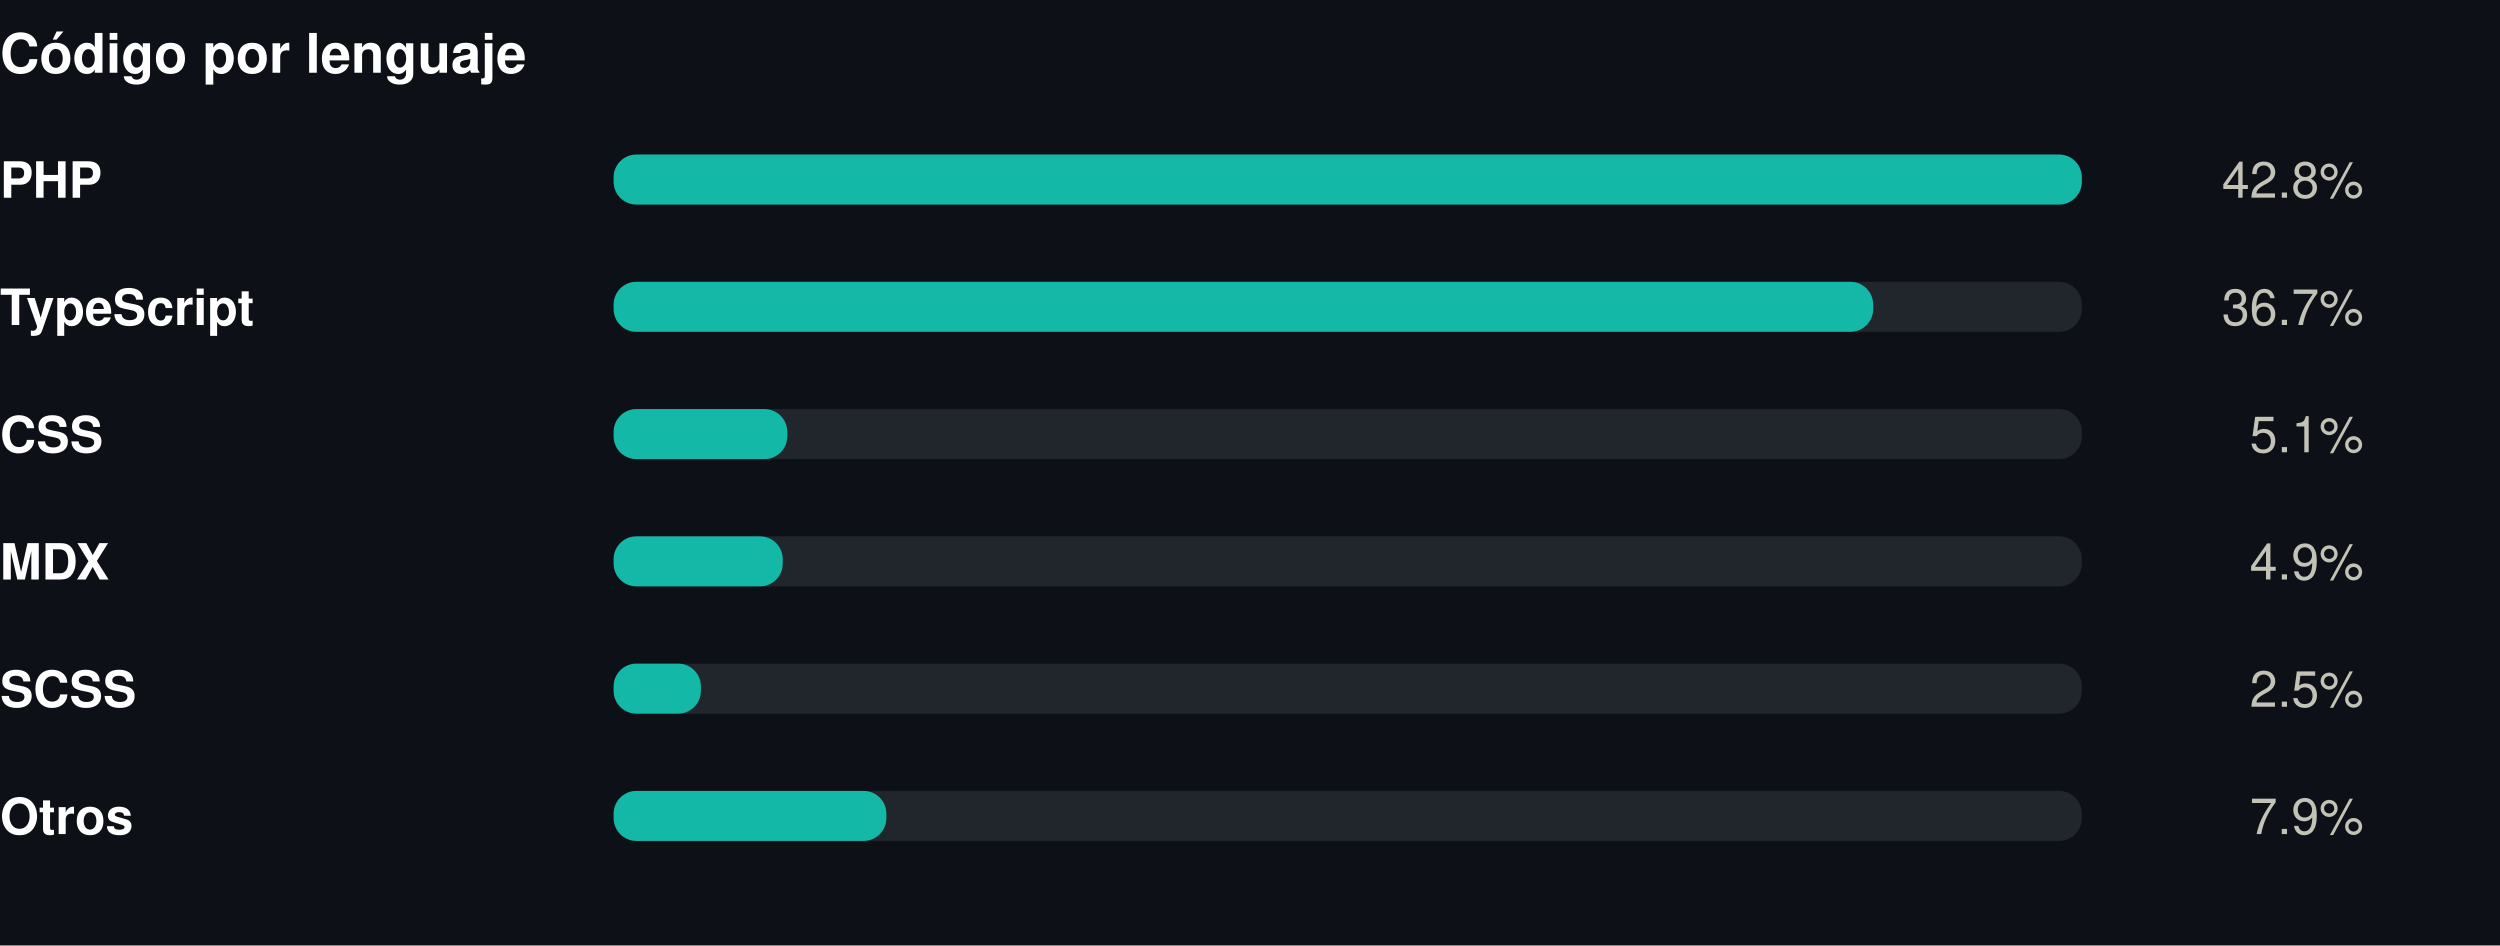
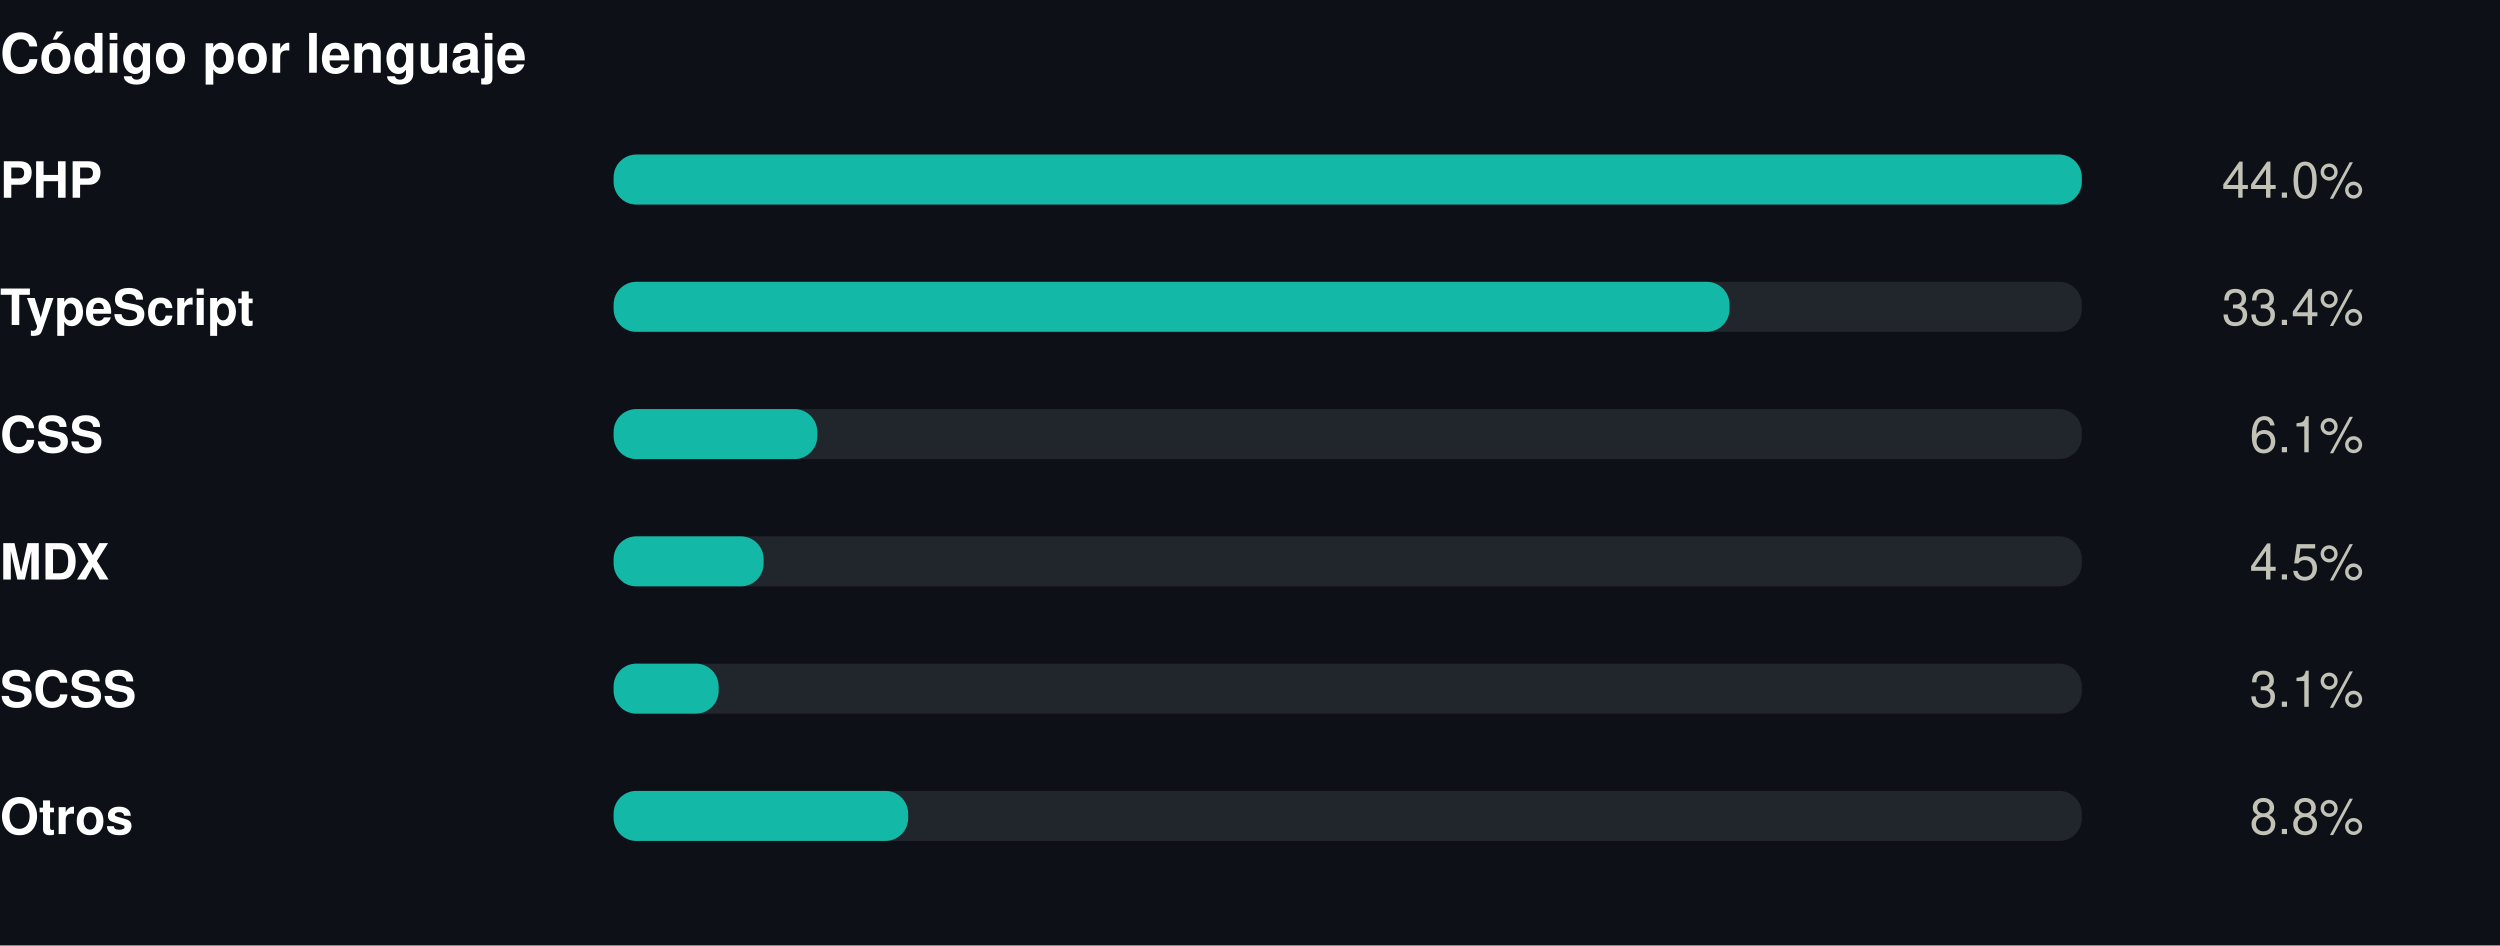
<svg xmlns="http://www.w3.org/2000/svg" width="550" height="208" viewBox="0 0 550 208" role="img">
  <rect width="550" height="208" fill="#0d1117" />
  <style>
@keyframes grow{from{transform:scaleX(0)}}
@keyframes rise{from{opacity:0;transform:translateY(9px)}}
@keyframes fade{from{opacity:0}}
@keyframes draw{to{stroke-dashoffset:0}}
.bar{transform-box:fill-box;transform-origin:left center;animation:grow .9s cubic-bezier(.22,1,.36,1) var(--d,0s) both}
.rise{animation:rise .7s cubic-bezier(.22,1,.36,1) var(--d,0s) both}
.fade{animation:fade .8s ease-out var(--d,0s) both}
.draw{animation:draw 1.7s ease-out .1s both}
@media (prefers-reduced-motion:reduce){
.bar,.rise,.fade,.draw{animation:none;transform:none;opacity:1;stroke-dashoffset:0}
}
</style>
  <g transform="translate(0,0)">
    <text x="0" y="16" font-family="-apple-system,BlinkMacSystemFont,'Segoe UI',Helvetica,Arial,sans-serif" font-size="12" font-weight="700" fill="#ffffff" text-anchor="start">Código por lenguaje</text>
    <text x="0" y="43.5" font-family="-apple-system,BlinkMacSystemFont,'Segoe UI',Helvetica,Arial,sans-serif" font-size="11" font-weight="600" fill="#ffffff" text-anchor="start">PHP</text>
    <rect x="135" y="34" width="323" height="11" rx="5" fill="#21262d" />
    <rect class="bar" style="--d:0.00s" x="135" y="34" width="323.0" height="11" rx="5" fill="#14b8a6" />
    <g class="fade" style="--d:0.00s">
-       <text x="520" y="43.5" font-family="-apple-system,BlinkMacSystemFont,'Segoe UI',Helvetica,Arial,sans-serif" font-size="11" font-weight="400" fill="#c3c2b7" text-anchor="end">42.8%</text>
+       <text x="520" y="43.5" font-family="-apple-system,BlinkMacSystemFont,'Segoe UI',Helvetica,Arial,sans-serif" font-size="11" font-weight="400" fill="#c3c2b7" text-anchor="end">44.0%</text>
    </g>
    <text x="0" y="71.5" font-family="-apple-system,BlinkMacSystemFont,'Segoe UI',Helvetica,Arial,sans-serif" font-size="11" font-weight="600" fill="#ffffff" text-anchor="start">TypeScript</text>
    <rect x="135" y="62" width="323" height="11" rx="5" fill="#21262d" />
-     <rect class="bar" style="--d:0.07s" x="135" y="62" width="277.1" height="11" rx="5" fill="#14b8a6" />
+     <rect class="bar" style="--d:0.07s" x="135" y="62" width="245.5" height="11" rx="5" fill="#14b8a6" />
    <g class="fade" style="--d:0.07s">
-       <text x="520" y="71.5" font-family="-apple-system,BlinkMacSystemFont,'Segoe UI',Helvetica,Arial,sans-serif" font-size="11" font-weight="400" fill="#c3c2b7" text-anchor="end">36.7%</text>
+       <text x="520" y="71.5" font-family="-apple-system,BlinkMacSystemFont,'Segoe UI',Helvetica,Arial,sans-serif" font-size="11" font-weight="400" fill="#c3c2b7" text-anchor="end">33.4%</text>
    </g>
    <text x="0" y="99.5" font-family="-apple-system,BlinkMacSystemFont,'Segoe UI',Helvetica,Arial,sans-serif" font-size="11" font-weight="600" fill="#ffffff" text-anchor="start">CSS</text>
    <rect x="135" y="90" width="323" height="11" rx="5" fill="#21262d" />
-     <rect class="bar" style="--d:0.14s" x="135" y="90" width="38.2" height="11" rx="5" fill="#14b8a6" />
+     <rect class="bar" style="--d:0.14s" x="135" y="90" width="44.8" height="11" rx="5" fill="#14b8a6" />
    <g class="fade" style="--d:0.14s">
-       <text x="520" y="99.5" font-family="-apple-system,BlinkMacSystemFont,'Segoe UI',Helvetica,Arial,sans-serif" font-size="11" font-weight="400" fill="#c3c2b7" text-anchor="end">5.1%</text>
+       <text x="520" y="99.5" font-family="-apple-system,BlinkMacSystemFont,'Segoe UI',Helvetica,Arial,sans-serif" font-size="11" font-weight="400" fill="#c3c2b7" text-anchor="end">6.1%</text>
    </g>
    <text x="0" y="127.5" font-family="-apple-system,BlinkMacSystemFont,'Segoe UI',Helvetica,Arial,sans-serif" font-size="11" font-weight="600" fill="#ffffff" text-anchor="start">MDX</text>
    <rect x="135" y="118" width="323" height="11" rx="5" fill="#21262d" />
-     <rect class="bar" style="--d:0.21s" x="135" y="118" width="37.2" height="11" rx="5" fill="#14b8a6" />
+     <rect class="bar" style="--d:0.21s" x="135" y="118" width="33.0" height="11" rx="5" fill="#14b8a6" />
    <g class="fade" style="--d:0.21s">
-       <text x="520" y="127.5" font-family="-apple-system,BlinkMacSystemFont,'Segoe UI',Helvetica,Arial,sans-serif" font-size="11" font-weight="400" fill="#c3c2b7" text-anchor="end">4.9%</text>
+       <text x="520" y="127.5" font-family="-apple-system,BlinkMacSystemFont,'Segoe UI',Helvetica,Arial,sans-serif" font-size="11" font-weight="400" fill="#c3c2b7" text-anchor="end">4.5%</text>
    </g>
    <text x="0" y="155.5" font-family="-apple-system,BlinkMacSystemFont,'Segoe UI',Helvetica,Arial,sans-serif" font-size="11" font-weight="600" fill="#ffffff" text-anchor="start">SCSS</text>
    <rect x="135" y="146" width="323" height="11" rx="5" fill="#21262d" />
-     <rect class="bar" style="--d:0.28s" x="135" y="146" width="19.2" height="11" rx="5" fill="#14b8a6" />
+     <rect class="bar" style="--d:0.28s" x="135" y="146" width="23.1" height="11" rx="5" fill="#14b8a6" />
    <g class="fade" style="--d:0.28s">
-       <text x="520" y="155.5" font-family="-apple-system,BlinkMacSystemFont,'Segoe UI',Helvetica,Arial,sans-serif" font-size="11" font-weight="400" fill="#c3c2b7" text-anchor="end">2.5%</text>
+       <text x="520" y="155.5" font-family="-apple-system,BlinkMacSystemFont,'Segoe UI',Helvetica,Arial,sans-serif" font-size="11" font-weight="400" fill="#c3c2b7" text-anchor="end">3.1%</text>
    </g>
    <text x="0" y="183.5" font-family="-apple-system,BlinkMacSystemFont,'Segoe UI',Helvetica,Arial,sans-serif" font-size="11" font-weight="600" fill="#ffffff" text-anchor="start">Otros</text>
    <rect x="135" y="174" width="323" height="11" rx="5" fill="#21262d" />
-     <rect class="bar" style="--d:0.35s" x="135" y="174" width="60.0" height="11" rx="5" fill="#14b8a6" />
+     <rect class="bar" style="--d:0.35s" x="135" y="174" width="64.8" height="11" rx="5" fill="#14b8a6" />
    <g class="fade" style="--d:0.35s">
-       <text x="520" y="183.5" font-family="-apple-system,BlinkMacSystemFont,'Segoe UI',Helvetica,Arial,sans-serif" font-size="11" font-weight="400" fill="#c3c2b7" text-anchor="end">7.9%</text>
+       <text x="520" y="183.5" font-family="-apple-system,BlinkMacSystemFont,'Segoe UI',Helvetica,Arial,sans-serif" font-size="11" font-weight="400" fill="#c3c2b7" text-anchor="end">8.8%</text>
    </g>
  </g>
</svg>
